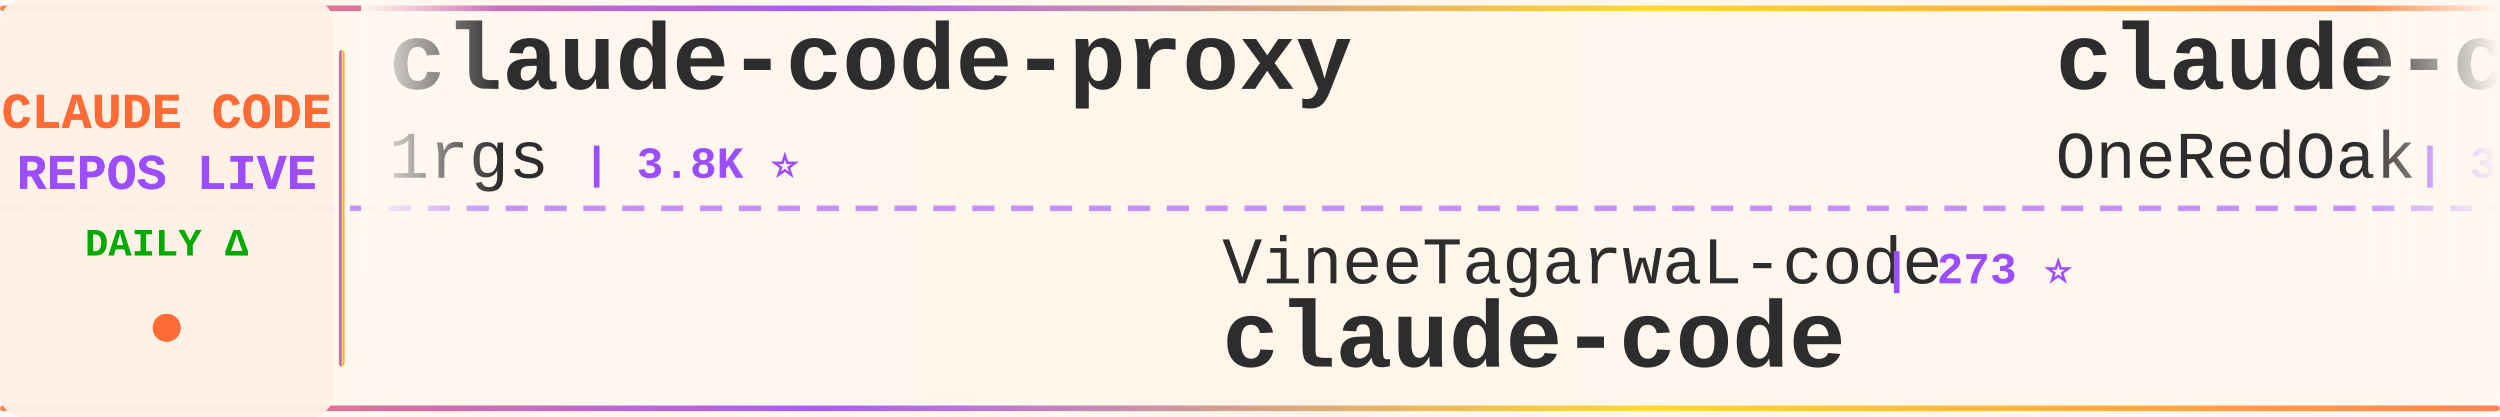
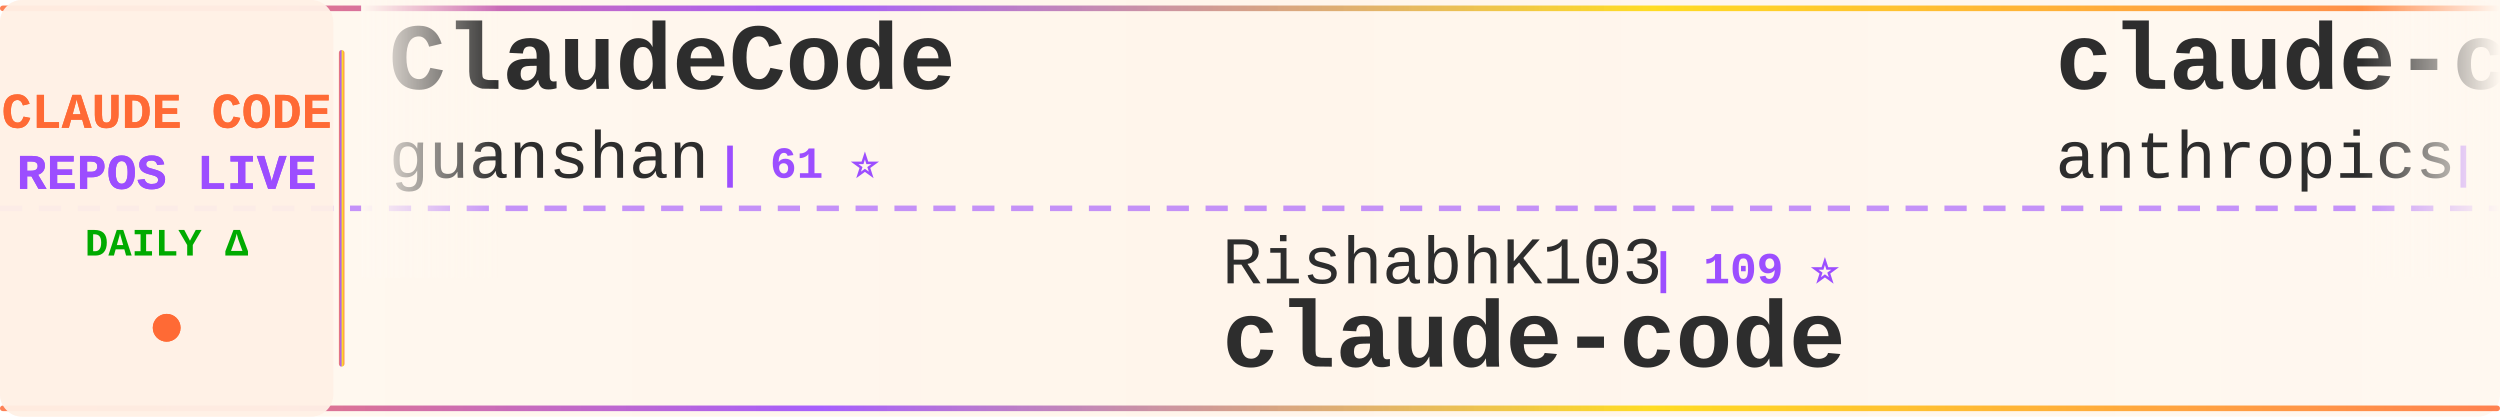
<svg xmlns="http://www.w3.org/2000/svg" width="900" height="150">
  <defs>
    <linearGradient id="tickerBg" x1="0%" y1="0%" x2="100%" y2="0%">
      <stop offset="0%" style="stop-color:#fff8f0;stop-opacity:0.98" />
      <stop offset="50%" style="stop-color:#fff5eb;stop-opacity:1" />
      <stop offset="100%" style="stop-color:#fff8f0;stop-opacity:0.98" />
    </linearGradient>
    <linearGradient id="borderGrad" x1="0%" y1="0%" x2="100%" y2="0%">
      <stop offset="0%" style="stop-color:#FF6B35;stop-opacity:0.85">
        <animate attributeName="stop-opacity" values="0.85;1;0.85" dur="2s" repeatCount="indefinite" />
      </stop>
      <stop offset="33%" style="stop-color:#9C4EFF;stop-opacity:0.9">
        <animate attributeName="stop-opacity" values="0.9;1;0.9" dur="2.2s" repeatCount="indefinite" />
      </stop>
      <stop offset="66%" style="stop-color:#FFD700;stop-opacity:0.85">
        <animate attributeName="stop-opacity" values="0.85;1;0.85" dur="1.8s" repeatCount="indefinite" />
      </stop>
      <stop offset="100%" style="stop-color:#FF6B35;stop-opacity:0.85">
        <animate attributeName="stop-opacity" values="0.85;1;0.85" dur="2s" repeatCount="indefinite" />
      </stop>
    </linearGradient>
    <filter id="textGlow">
      <feGaussianBlur stdDeviation="0.15" result="coloredBlur" />
      <feMerge>
        <feMergeNode in="coloredBlur" />
        <feMergeNode in="SourceGraphic" />
      </feMerge>
    </filter>
    <filter id="metricGlow">
      <feGaussianBlur stdDeviation="0.2" result="coloredBlur" />
      <feMerge>
        <feMergeNode in="coloredBlur" />
        <feMergeNode in="SourceGraphic" />
      </feMerge>
    </filter>
    <linearGradient id="leftFade" x1="0%" y1="0%" x2="100%" y2="0%">
      <stop offset="0%" style="stop-color:#fff8f0;stop-opacity:1" />
      <stop offset="100%" style="stop-color:#fff8f0;stop-opacity:0" />
    </linearGradient>
    <linearGradient id="rightFade" x1="0%" y1="0%" x2="100%" y2="0%">
      <stop offset="0%" style="stop-color:#fff8f0;stop-opacity:0" />
      <stop offset="100%" style="stop-color:#fff8f0;stop-opacity:1" />
    </linearGradient>
  </defs>
  <rect width="900" height="150" fill="url(#tickerBg)" rx="8" />
  <rect x="0" y="2" width="900" height="2" fill="url(#borderGrad)" rx="1" />
  <rect x="0" y="146" width="900" height="2" fill="url(#borderGrad)" rx="1" />
  <line x1="0" y1="75" x2="900" y2="75" stroke="#9C4EFF" stroke-width="2" stroke-dasharray="8 6" opacity="0.6" />
  <rect x="0" y="0" width="120" height="150" fill="#fff0e6" opacity="0.95" rx="8" />
  <text x="60" y="46" font-family="'Courier New', monospace" font-size="18" font-weight="bold" fill="#FF6B35" text-anchor="middle" filter="url(#textGlow)">
    CLAUDE CODE
  </text>
  <text x="60" y="68" font-family="'Courier New', monospace" font-size="18" font-weight="bold" fill="#9C4EFF" text-anchor="middle" filter="url(#textGlow)">
    REPOS LIVE
  </text>
  <text x="60" y="92" font-family="'Courier New', monospace" font-size="14" font-weight="bold" fill="#00aa00" text-anchor="middle">
    DAILY Δ
  </text>
  <circle cx="60" cy="118" r="5" fill="#FF6B35" filter="url(#metricGlow)">
    <animate attributeName="r" values="4;6;4" dur="1.5s" repeatCount="indefinite" />
    <animate attributeName="opacity" values="0.6;1;0.6" dur="1.5s" repeatCount="indefinite" />
  </circle>
  <rect x="122" y="18" width="2" height="114" fill="url(#borderGrad)" rx="1" />
  <clipPath id="tickerClip">
    <rect x="130" y="0" width="770" height="150" />
  </clipPath>
  <g clip-path="url(#tickerClip)">
    <g id="tickerItems">
      <animateTransform attributeName="transform" attributeType="XML" type="translate" from="0 0" to="-3000 0" dur="54s" repeatCount="indefinite" />
      <g transform="translate(0, 0)">
-         <text x="140" y="32" font-family="'Courier New', monospace" font-size="34" font-weight="bold" fill="#2d2d2d">claude-code-proxy</text>
-         <text x="140" y="64" font-family="'Courier New', monospace" font-size="24" font-weight="normal" fill="#2d2d2d" opacity="1.0">1rgs</text>
-         <text x="210" y="64" font-family="'Courier New', monospace" font-size="16" font-weight="bold" fill="#9C4EFF"> | 3.8K ⭐</text>
+         <text x="140" y="32" font-family="'Courier New', monospace" font-size="34" font-weight="bold" fill="#2d2d2d">ClaudeCode</text>
+         <text x="140" y="64" font-family="'Courier New', monospace" font-size="24" font-weight="normal" fill="#2d2d2d" opacity="1.0">guanshan</text>
+         <text x="258" y="64" font-family="'Courier New', monospace" font-size="16" font-weight="bold" fill="#9C4EFF"> | 61 ⭐</text>
      </g>
      <g transform="translate(300, 0)">
-         <text x="140" y="102" font-family="'Courier New', monospace" font-size="24" font-weight="normal" fill="#2d2d2d" opacity="1.0">VineeTagarwaL-code</text>
-         <text x="378" y="102" font-family="'Courier New', monospace" font-size="16" font-weight="bold" fill="#9C4EFF"> | 273 ⭐</text>
+         <text x="140" y="102" font-family="'Courier New', monospace" font-size="24" font-weight="normal" fill="#2d2d2d" opacity="1.0">RishabhK103</text>
+         <text x="294" y="102" font-family="'Courier New', monospace" font-size="16" font-weight="bold" fill="#9C4EFF"> | 109 ⭐</text>
        <text x="140" y="132" font-family="'Courier New', monospace" font-size="34" font-weight="bold" fill="#2d2d2d">claude-code</text>
      </g>
      <g transform="translate(600, 0)">
-         <text x="140" y="32" font-family="'Courier New', monospace" font-size="34" font-weight="bold" fill="#2d2d2d">claude-code-workflows</text>
-         <text x="140" y="64" font-family="'Courier New', monospace" font-size="24" font-weight="normal" fill="#2d2d2d" opacity="1.0">OneRedOak</text>
-         <text x="270" y="64" font-family="'Courier New', monospace" font-size="16" font-weight="bold" fill="#9C4EFF"> | 3.9K ⭐</text>
+         <text x="140" y="32" font-family="'Courier New', monospace" font-size="34" font-weight="bold" fill="#2d2d2d">claude-code-base-action</text>
+         <text x="140" y="64" font-family="'Courier New', monospace" font-size="24" font-weight="normal" fill="#2d2d2d" opacity="1.0">anthropics</text>
+         <text x="282" y="64" font-family="'Courier New', monospace" font-size="16" font-weight="bold" fill="#9C4EFF"> | 1.0K ⭐ +1</text>
      </g>
      <g transform="translate(900, 0)">
-         <text x="140" y="102" font-family="'Courier New', monospace" font-size="24" font-weight="normal" fill="#2d2d2d" opacity="1.0">anthropics</text>
-         <text x="282" y="102" font-family="'Courier New', monospace" font-size="16" font-weight="bold" fill="#9C4EFF"> | 9.6K ⭐ +3</text>
-         <text x="140" y="132" font-family="'Courier New', monospace" font-size="34" font-weight="bold" fill="#2d2d2d">claude-code-action</text>
+         <text x="140" y="102" font-family="'Courier New', monospace" font-size="24" font-weight="normal" fill="#2d2d2d" opacity="1.0">KPR111</text>
+         <text x="234" y="102" font-family="'Courier New', monospace" font-size="16" font-weight="bold" fill="#9C4EFF"> | 18 ⭐</text>
+         <text x="140" y="132" font-family="'Courier New', monospace" font-size="34" font-weight="bold" fill="#2d2d2d">Claude-Code</text>
      </g>
      <g transform="translate(1200, 0)">
-         <text x="140" y="32" font-family="'Courier New', monospace" font-size="34" font-weight="bold" fill="#2d2d2d">everything-claude-code-z...</text>
-         <text x="140" y="64" font-family="'Courier New', monospace" font-size="24" font-weight="normal" fill="#2d2d2d" opacity="1.0">xu-xiang</text>
-         <text x="258" y="64" font-family="'Courier New', monospace" font-size="16" font-weight="bold" fill="#9C4EFF"> | 2.0K ⭐ +2</text>
+         <text x="140" y="32" font-family="'Courier New', monospace" font-size="34" font-weight="bold" fill="#2d2d2d">claude-code-settings</text>
+         <text x="140" y="64" font-family="'Courier New', monospace" font-size="24" font-weight="normal" fill="#2d2d2d" opacity="1.0">feiskyer</text>
+         <text x="258" y="64" font-family="'Courier New', monospace" font-size="16" font-weight="bold" fill="#9C4EFF"> | 1.7K ⭐ +1</text>
      </g>
      <g transform="translate(1500, 0)">
-         <text x="140" y="102" font-family="'Courier New', monospace" font-size="24" font-weight="normal" fill="#2d2d2d" opacity="1.0">AprilNEA</text>
-         <text x="258" y="102" font-family="'Courier New', monospace" font-size="16" font-weight="bold" fill="#9C4EFF"> | 394 ⭐</text>
-         <text x="140" y="132" font-family="'Courier New', monospace" font-size="34" font-weight="bold" fill="#2d2d2d">claude-code-source</text>
+         <text x="140" y="102" font-family="'Courier New', monospace" font-size="24" font-weight="normal" fill="#2d2d2d" opacity="1.0">affaan-m</text>
+         <text x="258" y="102" font-family="'Courier New', monospace" font-size="16" font-weight="bold" fill="#9C4EFF"> | 289.6K ⭐ +350</text>
+         <text x="140" y="132" font-family="'Courier New', monospace" font-size="34" font-weight="bold" fill="#2d2d2d">ECC</text>
      </g>
      <g transform="translate(1800, 0)">
-         <text x="140" y="32" font-family="'Courier New', monospace" font-size="34" font-weight="bold" fill="#2d2d2d">claude-code-webui</text>
-         <text x="140" y="64" font-family="'Courier New', monospace" font-size="24" font-weight="normal" fill="#2d2d2d" opacity="1.0">sugyan</text>
-         <text x="234" y="64" font-family="'Courier New', monospace" font-size="16" font-weight="bold" fill="#9C4EFF"> | 1.1K ⭐</text>
+         <text x="140" y="32" font-family="'Courier New', monospace" font-size="34" font-weight="bold" fill="#2d2d2d">claude-code-source-build</text>
+         <text x="140" y="64" font-family="'Courier New', monospace" font-size="24" font-weight="normal" fill="#2d2d2d" opacity="1.0">andrew-kramer-inno</text>
+         <text x="378" y="64" font-family="'Courier New', monospace" font-size="16" font-weight="bold" fill="#9C4EFF"> | 594 ⭐</text>
      </g>
      <g transform="translate(2100, 0)">
-         <text x="140" y="102" font-family="'Courier New', monospace" font-size="24" font-weight="normal" fill="#2d2d2d" opacity="1.0">liuup</text>
-         <text x="222" y="102" font-family="'Courier New', monospace" font-size="16" font-weight="bold" fill="#9C4EFF"> | 4.0K ⭐ +1</text>
-         <text x="140" y="132" font-family="'Courier New', monospace" font-size="34" font-weight="bold" fill="#2d2d2d">claude-code-analysis</text>
+         <text x="140" y="102" font-family="'Courier New', monospace" font-size="24" font-weight="normal" fill="#2d2d2d" opacity="1.0">sugyan</text>
+         <text x="234" y="102" font-family="'Courier New', monospace" font-size="16" font-weight="bold" fill="#9C4EFF"> | 1.1K ⭐</text>
+         <text x="140" y="132" font-family="'Courier New', monospace" font-size="34" font-weight="bold" fill="#2d2d2d">claude-code-webui</text>
      </g>
      <g transform="translate(2400, 0)">
-         <text x="140" y="32" font-family="'Courier New', monospace" font-size="34" font-weight="bold" fill="#2d2d2d">arcads-claude-code</text>
-         <text x="140" y="64" font-family="'Courier New', monospace" font-size="24" font-weight="normal" fill="#2d2d2d" opacity="1.0">krusemediallc</text>
-         <text x="318" y="64" font-family="'Courier New', monospace" font-size="16" font-weight="bold" fill="#9C4EFF"> | 1.6K ⭐</text>
+         <text x="140" y="32" font-family="'Courier New', monospace" font-size="34" font-weight="bold" fill="#2d2d2d">Claude-Code</text>
+         <text x="140" y="64" font-family="'Courier New', monospace" font-size="24" font-weight="normal" fill="#2d2d2d" opacity="1.0">OrcaWhisper</text>
+         <text x="294" y="64" font-family="'Courier New', monospace" font-size="16" font-weight="bold" fill="#9C4EFF"> | 106 ⭐</text>
      </g>
      <g transform="translate(2700, 0)">
-         <text x="140" y="102" font-family="'Courier New', monospace" font-size="24" font-weight="normal" fill="#2d2d2d" opacity="1.0">Pimzino</text>
-         <text x="246" y="102" font-family="'Courier New', monospace" font-size="16" font-weight="bold" fill="#9C4EFF"> | 3.9K ⭐</text>
-         <text x="140" y="132" font-family="'Courier New', monospace" font-size="34" font-weight="bold" fill="#2d2d2d">claude-code-spec-workflo...</text>
+         <text x="140" y="102" font-family="'Courier New', monospace" font-size="24" font-weight="normal" fill="#2d2d2d" opacity="1.0">Yeachan-Heo</text>
+         <text x="294" y="102" font-family="'Courier New', monospace" font-size="16" font-weight="bold" fill="#9C4EFF"> | 40.3K ⭐ +5</text>
+         <text x="140" y="132" font-family="'Courier New', monospace" font-size="34" font-weight="bold" fill="#2d2d2d">oh-my-claudecode</text>
      </g>
      <g transform="translate(3000, 0)">
-         <text x="140" y="32" font-family="'Courier New', monospace" font-size="34" font-weight="bold" fill="#2d2d2d">claude-code-proxy</text>
-         <text x="140" y="64" font-family="'Courier New', monospace" font-size="24" font-weight="normal" fill="#2d2d2d" opacity="1.0">1rgs</text>
-         <text x="210" y="64" font-family="'Courier New', monospace" font-size="16" font-weight="bold" fill="#9C4EFF"> | 3.8K ⭐</text>
+         <text x="140" y="32" font-family="'Courier New', monospace" font-size="34" font-weight="bold" fill="#2d2d2d">ClaudeCode</text>
+         <text x="140" y="64" font-family="'Courier New', monospace" font-size="24" font-weight="normal" fill="#2d2d2d" opacity="1.0">guanshan</text>
+         <text x="258" y="64" font-family="'Courier New', monospace" font-size="16" font-weight="bold" fill="#9C4EFF"> | 61 ⭐</text>
      </g>
      <g transform="translate(3300, 0)">
-         <text x="140" y="102" font-family="'Courier New', monospace" font-size="24" font-weight="normal" fill="#2d2d2d" opacity="1.0">VineeTagarwaL-code</text>
-         <text x="378" y="102" font-family="'Courier New', monospace" font-size="16" font-weight="bold" fill="#9C4EFF"> | 273 ⭐</text>
+         <text x="140" y="102" font-family="'Courier New', monospace" font-size="24" font-weight="normal" fill="#2d2d2d" opacity="1.0">RishabhK103</text>
+         <text x="294" y="102" font-family="'Courier New', monospace" font-size="16" font-weight="bold" fill="#9C4EFF"> | 109 ⭐</text>
        <text x="140" y="132" font-family="'Courier New', monospace" font-size="34" font-weight="bold" fill="#2d2d2d">claude-code</text>
      </g>
      <g transform="translate(3600, 0)">
-         <text x="140" y="32" font-family="'Courier New', monospace" font-size="34" font-weight="bold" fill="#2d2d2d">claude-code-workflows</text>
-         <text x="140" y="64" font-family="'Courier New', monospace" font-size="24" font-weight="normal" fill="#2d2d2d" opacity="1.0">OneRedOak</text>
-         <text x="270" y="64" font-family="'Courier New', monospace" font-size="16" font-weight="bold" fill="#9C4EFF"> | 3.9K ⭐</text>
+         <text x="140" y="32" font-family="'Courier New', monospace" font-size="34" font-weight="bold" fill="#2d2d2d">claude-code-base-action</text>
+         <text x="140" y="64" font-family="'Courier New', monospace" font-size="24" font-weight="normal" fill="#2d2d2d" opacity="1.0">anthropics</text>
+         <text x="282" y="64" font-family="'Courier New', monospace" font-size="16" font-weight="bold" fill="#9C4EFF"> | 1.0K ⭐ +1</text>
      </g>
      <g transform="translate(3900, 0)">
-         <text x="140" y="102" font-family="'Courier New', monospace" font-size="24" font-weight="normal" fill="#2d2d2d" opacity="1.0">anthropics</text>
-         <text x="282" y="102" font-family="'Courier New', monospace" font-size="16" font-weight="bold" fill="#9C4EFF"> | 9.6K ⭐ +3</text>
-         <text x="140" y="132" font-family="'Courier New', monospace" font-size="34" font-weight="bold" fill="#2d2d2d">claude-code-action</text>
+         <text x="140" y="102" font-family="'Courier New', monospace" font-size="24" font-weight="normal" fill="#2d2d2d" opacity="1.0">KPR111</text>
+         <text x="234" y="102" font-family="'Courier New', monospace" font-size="16" font-weight="bold" fill="#9C4EFF"> | 18 ⭐</text>
+         <text x="140" y="132" font-family="'Courier New', monospace" font-size="34" font-weight="bold" fill="#2d2d2d">Claude-Code</text>
      </g>
    </g>
  </g>
  <rect x="130" y="0" width="50" height="100" fill="url(#leftFade)" />
  <rect x="850" y="0" width="50" height="100" fill="url(#rightFade)" />
</svg>
